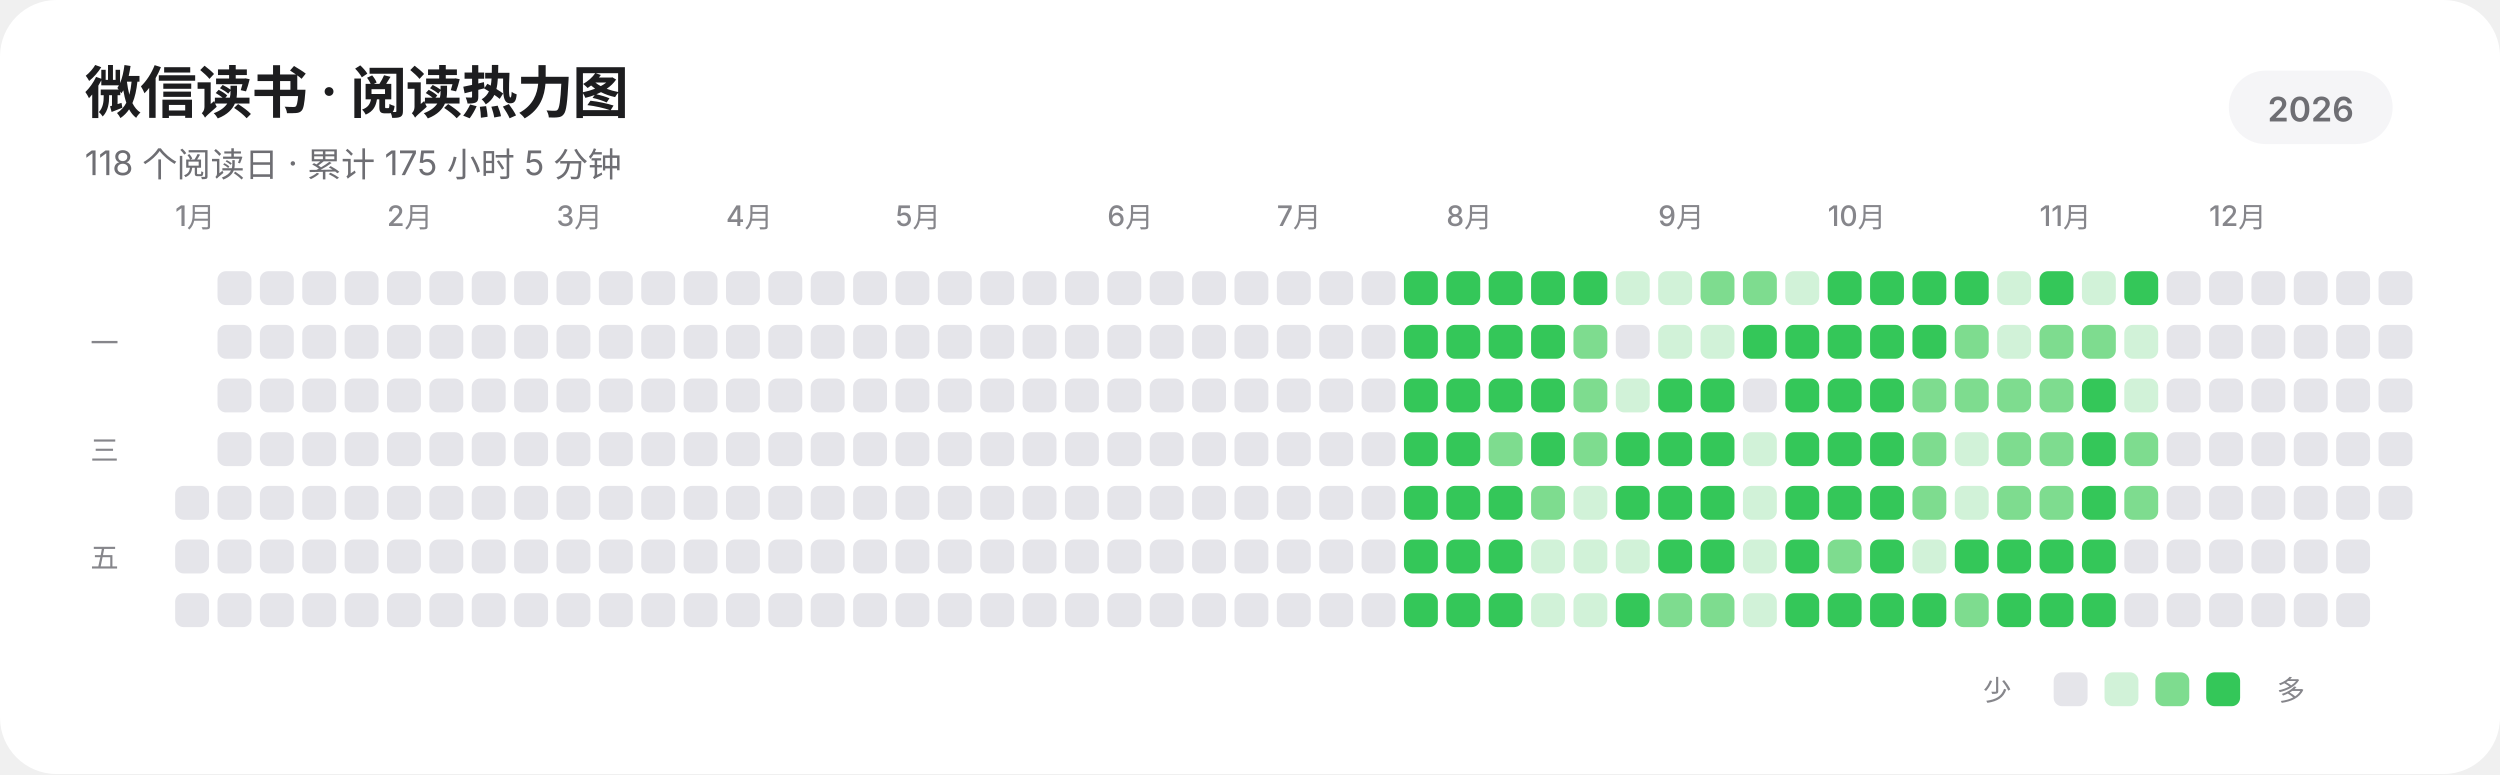
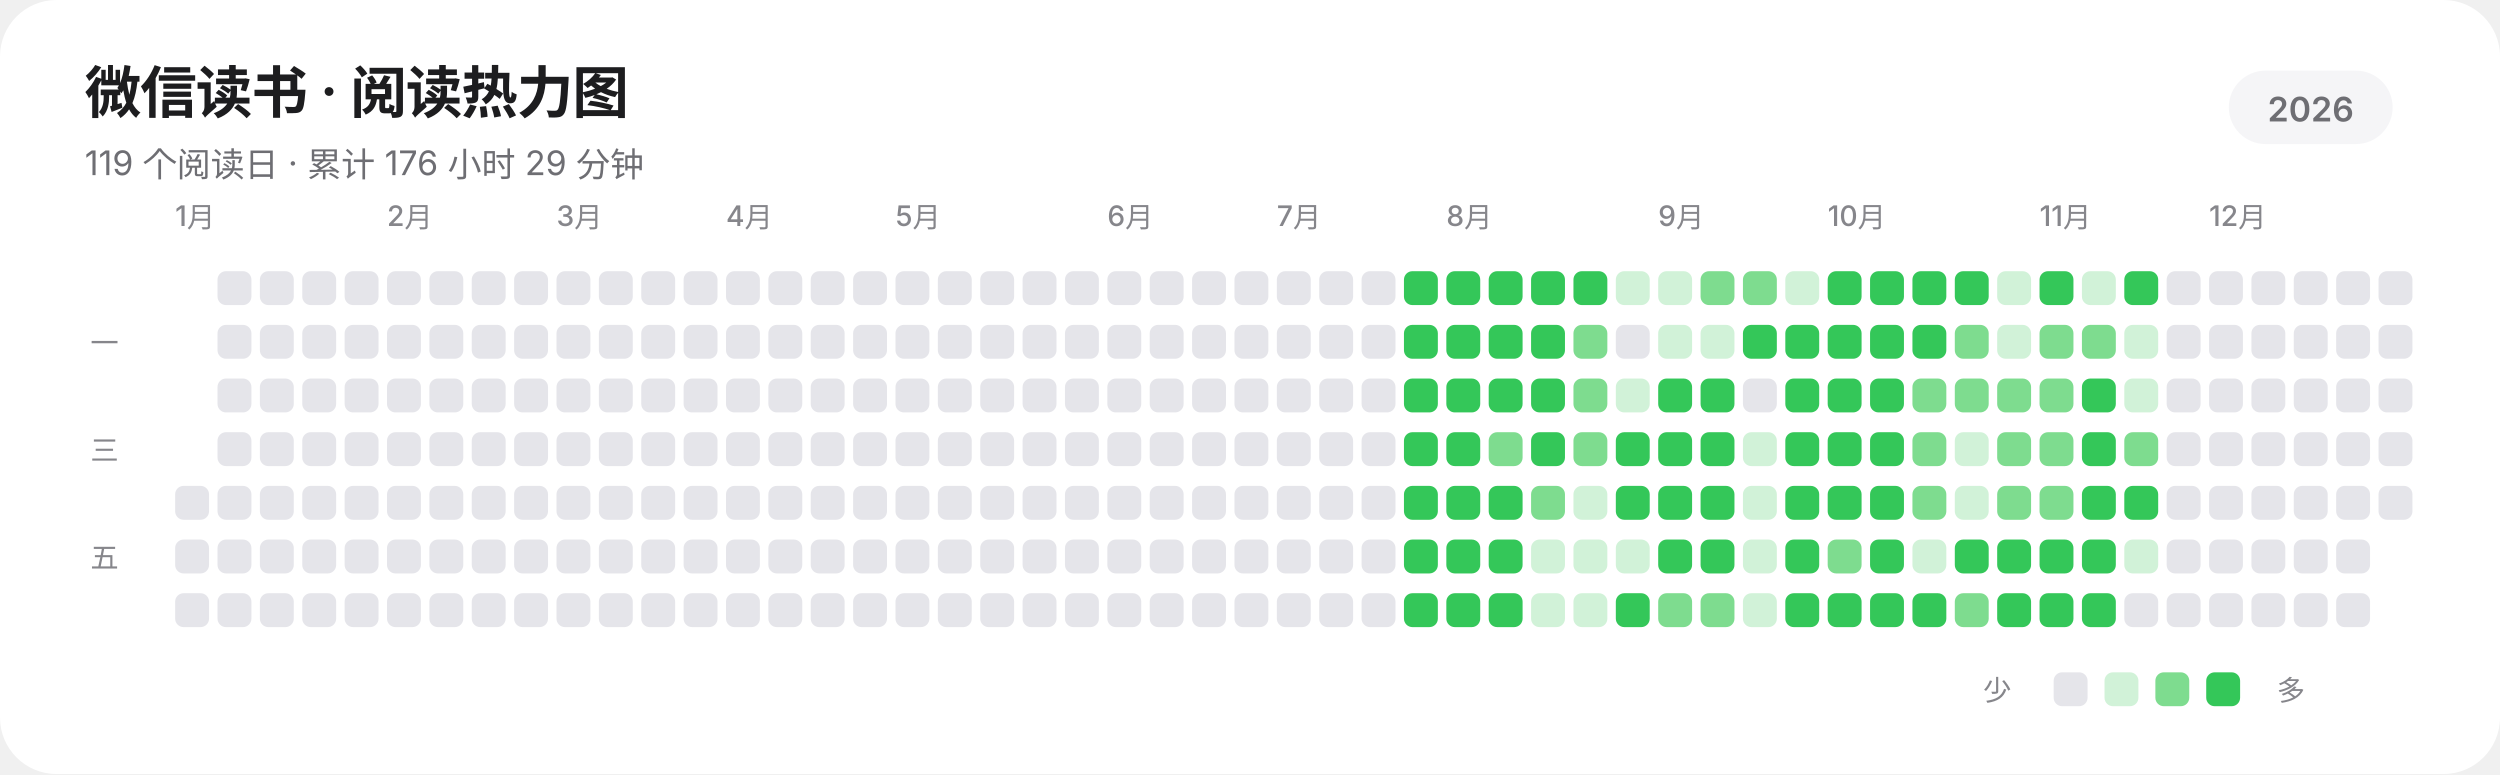
<svg xmlns="http://www.w3.org/2000/svg" width="885" height="274" viewBox="0 0 885 274" role="img" aria-labelledby="title description" shape-rendering="geometricPrecision" text-rendering="geometricPrecision">
  <rect width="885" height="274" rx="20" fill="#FFFFFF" />
  <g fill="#1D1D1F" font-family="-apple-system,BlinkMacSystemFont,'SF Pro Display','SF Pro Text','Helvetica Neue','Noto Sans SC',sans-serif">
    <text x="30" y="40" font-size="20" font-weight="600" letter-spacing="-0.35">微信读书 · 阅读热力图</text>
-     <text x="30" y="62" font-size="12" fill="#6E6E73">118 个阅读日 · 累计 175 小时 5 分钟</text>
+     <text x="30" y="62" font-size="12" fill="#6E6E73">119 个阅读日 · 累计 176 小时 29 分钟</text>
    <rect x="789" y="25" width="58" height="26" rx="13" fill="#F5F5F7" />
    <text x="818" y="43" text-anchor="middle" font-size="12" font-weight="600" fill="#6E6E73">2026</text>
    <g font-size="10" font-weight="500" fill="#86868B">
      <text x="62" y="80">1月</text>
      <text x="137" y="80">2月</text>
      <text x="197" y="80">3月</text>
      <text x="257" y="80">4月</text>
      <text x="317" y="80">5月</text>
      <text x="392" y="80">6月</text>
      <text x="452" y="80">7月</text>
      <text x="512" y="80">8月</text>
      <text x="587" y="80">9月</text>
      <text x="647" y="80">10月</text>
      <text x="722" y="80">11月</text>
      <text x="782" y="80">12月</text>
    </g>
    <g font-size="10" font-weight="500" fill="#86868B">
      <text x="32" y="125">一</text>
      <text x="32" y="163">三</text>
      <text x="32" y="201">五</text>
    </g>
  </g>
  <g>
    <rect x="62" y="172" width="12" height="12" rx="3" fill="#E5E5EA" />
    <rect x="62" y="191" width="12" height="12" rx="3" fill="#E5E5EA" />
    <rect x="62" y="210" width="12" height="12" rx="3" fill="#E5E5EA" />
    <rect x="77" y="96" width="12" height="12" rx="3" fill="#E5E5EA" />
    <rect x="77" y="115" width="12" height="12" rx="3" fill="#E5E5EA" />
    <rect x="77" y="134" width="12" height="12" rx="3" fill="#E5E5EA" />
    <rect x="77" y="153" width="12" height="12" rx="3" fill="#E5E5EA" />
    <rect x="77" y="172" width="12" height="12" rx="3" fill="#E5E5EA" />
    <rect x="77" y="191" width="12" height="12" rx="3" fill="#E5E5EA" />
    <rect x="77" y="210" width="12" height="12" rx="3" fill="#E5E5EA" />
    <rect x="92" y="96" width="12" height="12" rx="3" fill="#E5E5EA" />
    <rect x="92" y="115" width="12" height="12" rx="3" fill="#E5E5EA" />
    <rect x="92" y="134" width="12" height="12" rx="3" fill="#E5E5EA" />
    <rect x="92" y="153" width="12" height="12" rx="3" fill="#E5E5EA" />
    <rect x="92" y="172" width="12" height="12" rx="3" fill="#E5E5EA" />
    <rect x="92" y="191" width="12" height="12" rx="3" fill="#E5E5EA" />
    <rect x="92" y="210" width="12" height="12" rx="3" fill="#E5E5EA" />
    <rect x="107" y="96" width="12" height="12" rx="3" fill="#E5E5EA" />
    <rect x="107" y="115" width="12" height="12" rx="3" fill="#E5E5EA" />
    <rect x="107" y="134" width="12" height="12" rx="3" fill="#E5E5EA" />
    <rect x="107" y="153" width="12" height="12" rx="3" fill="#E5E5EA" />
    <rect x="107" y="172" width="12" height="12" rx="3" fill="#E5E5EA" />
    <rect x="107" y="191" width="12" height="12" rx="3" fill="#E5E5EA" />
    <rect x="107" y="210" width="12" height="12" rx="3" fill="#E5E5EA" />
    <rect x="122" y="96" width="12" height="12" rx="3" fill="#E5E5EA" />
    <rect x="122" y="115" width="12" height="12" rx="3" fill="#E5E5EA" />
    <rect x="122" y="134" width="12" height="12" rx="3" fill="#E5E5EA" />
    <rect x="122" y="153" width="12" height="12" rx="3" fill="#E5E5EA" />
    <rect x="122" y="172" width="12" height="12" rx="3" fill="#E5E5EA" />
    <rect x="122" y="191" width="12" height="12" rx="3" fill="#E5E5EA" />
    <rect x="122" y="210" width="12" height="12" rx="3" fill="#E5E5EA" />
    <rect x="137" y="96" width="12" height="12" rx="3" fill="#E5E5EA" />
    <rect x="137" y="115" width="12" height="12" rx="3" fill="#E5E5EA" />
    <rect x="137" y="134" width="12" height="12" rx="3" fill="#E5E5EA" />
    <rect x="137" y="153" width="12" height="12" rx="3" fill="#E5E5EA" />
    <rect x="137" y="172" width="12" height="12" rx="3" fill="#E5E5EA" />
    <rect x="137" y="191" width="12" height="12" rx="3" fill="#E5E5EA" />
    <rect x="137" y="210" width="12" height="12" rx="3" fill="#E5E5EA" />
    <rect x="152" y="96" width="12" height="12" rx="3" fill="#E5E5EA" />
    <rect x="152" y="115" width="12" height="12" rx="3" fill="#E5E5EA" />
    <rect x="152" y="134" width="12" height="12" rx="3" fill="#E5E5EA" />
    <rect x="152" y="153" width="12" height="12" rx="3" fill="#E5E5EA" />
    <rect x="152" y="172" width="12" height="12" rx="3" fill="#E5E5EA" />
    <rect x="152" y="191" width="12" height="12" rx="3" fill="#E5E5EA" />
    <rect x="152" y="210" width="12" height="12" rx="3" fill="#E5E5EA" />
    <rect x="167" y="96" width="12" height="12" rx="3" fill="#E5E5EA" />
    <rect x="167" y="115" width="12" height="12" rx="3" fill="#E5E5EA" />
    <rect x="167" y="134" width="12" height="12" rx="3" fill="#E5E5EA" />
    <rect x="167" y="153" width="12" height="12" rx="3" fill="#E5E5EA" />
    <rect x="167" y="172" width="12" height="12" rx="3" fill="#E5E5EA" />
    <rect x="167" y="191" width="12" height="12" rx="3" fill="#E5E5EA" />
    <rect x="167" y="210" width="12" height="12" rx="3" fill="#E5E5EA" />
    <rect x="182" y="96" width="12" height="12" rx="3" fill="#E5E5EA" />
    <rect x="182" y="115" width="12" height="12" rx="3" fill="#E5E5EA" />
    <rect x="182" y="134" width="12" height="12" rx="3" fill="#E5E5EA" />
    <rect x="182" y="153" width="12" height="12" rx="3" fill="#E5E5EA" />
    <rect x="182" y="172" width="12" height="12" rx="3" fill="#E5E5EA" />
    <rect x="182" y="191" width="12" height="12" rx="3" fill="#E5E5EA" />
    <rect x="182" y="210" width="12" height="12" rx="3" fill="#E5E5EA" />
    <rect x="197" y="96" width="12" height="12" rx="3" fill="#E5E5EA" />
    <rect x="197" y="115" width="12" height="12" rx="3" fill="#E5E5EA" />
    <rect x="197" y="134" width="12" height="12" rx="3" fill="#E5E5EA" />
    <rect x="197" y="153" width="12" height="12" rx="3" fill="#E5E5EA" />
    <rect x="197" y="172" width="12" height="12" rx="3" fill="#E5E5EA" />
    <rect x="197" y="191" width="12" height="12" rx="3" fill="#E5E5EA" />
    <rect x="197" y="210" width="12" height="12" rx="3" fill="#E5E5EA" />
    <rect x="212" y="96" width="12" height="12" rx="3" fill="#E5E5EA" />
    <rect x="212" y="115" width="12" height="12" rx="3" fill="#E5E5EA" />
    <rect x="212" y="134" width="12" height="12" rx="3" fill="#E5E5EA" />
    <rect x="212" y="153" width="12" height="12" rx="3" fill="#E5E5EA" />
    <rect x="212" y="172" width="12" height="12" rx="3" fill="#E5E5EA" />
    <rect x="212" y="191" width="12" height="12" rx="3" fill="#E5E5EA" />
    <rect x="212" y="210" width="12" height="12" rx="3" fill="#E5E5EA" />
    <rect x="227" y="96" width="12" height="12" rx="3" fill="#E5E5EA" />
    <rect x="227" y="115" width="12" height="12" rx="3" fill="#E5E5EA" />
    <rect x="227" y="134" width="12" height="12" rx="3" fill="#E5E5EA" />
    <rect x="227" y="153" width="12" height="12" rx="3" fill="#E5E5EA" />
    <rect x="227" y="172" width="12" height="12" rx="3" fill="#E5E5EA" />
    <rect x="227" y="191" width="12" height="12" rx="3" fill="#E5E5EA" />
    <rect x="227" y="210" width="12" height="12" rx="3" fill="#E5E5EA" />
    <rect x="242" y="96" width="12" height="12" rx="3" fill="#E5E5EA" />
    <rect x="242" y="115" width="12" height="12" rx="3" fill="#E5E5EA" />
    <rect x="242" y="134" width="12" height="12" rx="3" fill="#E5E5EA" />
    <rect x="242" y="153" width="12" height="12" rx="3" fill="#E5E5EA" />
    <rect x="242" y="172" width="12" height="12" rx="3" fill="#E5E5EA" />
    <rect x="242" y="191" width="12" height="12" rx="3" fill="#E5E5EA" />
    <rect x="242" y="210" width="12" height="12" rx="3" fill="#E5E5EA" />
    <rect x="257" y="96" width="12" height="12" rx="3" fill="#E5E5EA" />
    <rect x="257" y="115" width="12" height="12" rx="3" fill="#E5E5EA" />
    <rect x="257" y="134" width="12" height="12" rx="3" fill="#E5E5EA" />
    <rect x="257" y="153" width="12" height="12" rx="3" fill="#E5E5EA" />
    <rect x="257" y="172" width="12" height="12" rx="3" fill="#E5E5EA" />
    <rect x="257" y="191" width="12" height="12" rx="3" fill="#E5E5EA" />
    <rect x="257" y="210" width="12" height="12" rx="3" fill="#E5E5EA" />
    <rect x="272" y="96" width="12" height="12" rx="3" fill="#E5E5EA" />
    <rect x="272" y="115" width="12" height="12" rx="3" fill="#E5E5EA" />
    <rect x="272" y="134" width="12" height="12" rx="3" fill="#E5E5EA" />
    <rect x="272" y="153" width="12" height="12" rx="3" fill="#E5E5EA" />
    <rect x="272" y="172" width="12" height="12" rx="3" fill="#E5E5EA" />
    <rect x="272" y="191" width="12" height="12" rx="3" fill="#E5E5EA" />
    <rect x="272" y="210" width="12" height="12" rx="3" fill="#E5E5EA" />
    <rect x="287" y="96" width="12" height="12" rx="3" fill="#E5E5EA" />
    <rect x="287" y="115" width="12" height="12" rx="3" fill="#E5E5EA" />
    <rect x="287" y="134" width="12" height="12" rx="3" fill="#E5E5EA" />
    <rect x="287" y="153" width="12" height="12" rx="3" fill="#E5E5EA" />
    <rect x="287" y="172" width="12" height="12" rx="3" fill="#E5E5EA" />
    <rect x="287" y="191" width="12" height="12" rx="3" fill="#E5E5EA" />
    <rect x="287" y="210" width="12" height="12" rx="3" fill="#E5E5EA" />
    <rect x="302" y="96" width="12" height="12" rx="3" fill="#E5E5EA" />
    <rect x="302" y="115" width="12" height="12" rx="3" fill="#E5E5EA" />
    <rect x="302" y="134" width="12" height="12" rx="3" fill="#E5E5EA" />
    <rect x="302" y="153" width="12" height="12" rx="3" fill="#E5E5EA" />
    <rect x="302" y="172" width="12" height="12" rx="3" fill="#E5E5EA" />
    <rect x="302" y="191" width="12" height="12" rx="3" fill="#E5E5EA" />
    <rect x="302" y="210" width="12" height="12" rx="3" fill="#E5E5EA" />
    <rect x="317" y="96" width="12" height="12" rx="3" fill="#E5E5EA" />
    <rect x="317" y="115" width="12" height="12" rx="3" fill="#E5E5EA" />
    <rect x="317" y="134" width="12" height="12" rx="3" fill="#E5E5EA" />
    <rect x="317" y="153" width="12" height="12" rx="3" fill="#E5E5EA" />
    <rect x="317" y="172" width="12" height="12" rx="3" fill="#E5E5EA" />
    <rect x="317" y="191" width="12" height="12" rx="3" fill="#E5E5EA" />
    <rect x="317" y="210" width="12" height="12" rx="3" fill="#E5E5EA" />
    <rect x="332" y="96" width="12" height="12" rx="3" fill="#E5E5EA" />
    <rect x="332" y="115" width="12" height="12" rx="3" fill="#E5E5EA" />
    <rect x="332" y="134" width="12" height="12" rx="3" fill="#E5E5EA" />
    <rect x="332" y="153" width="12" height="12" rx="3" fill="#E5E5EA" />
    <rect x="332" y="172" width="12" height="12" rx="3" fill="#E5E5EA" />
    <rect x="332" y="191" width="12" height="12" rx="3" fill="#E5E5EA" />
    <rect x="332" y="210" width="12" height="12" rx="3" fill="#E5E5EA" />
    <rect x="347" y="96" width="12" height="12" rx="3" fill="#E5E5EA" />
    <rect x="347" y="115" width="12" height="12" rx="3" fill="#E5E5EA" />
    <rect x="347" y="134" width="12" height="12" rx="3" fill="#E5E5EA" />
    <rect x="347" y="153" width="12" height="12" rx="3" fill="#E5E5EA" />
    <rect x="347" y="172" width="12" height="12" rx="3" fill="#E5E5EA" />
    <rect x="347" y="191" width="12" height="12" rx="3" fill="#E5E5EA" />
    <rect x="347" y="210" width="12" height="12" rx="3" fill="#E5E5EA" />
    <rect x="362" y="96" width="12" height="12" rx="3" fill="#E5E5EA" />
    <rect x="362" y="115" width="12" height="12" rx="3" fill="#E5E5EA" />
    <rect x="362" y="134" width="12" height="12" rx="3" fill="#E5E5EA" />
    <rect x="362" y="153" width="12" height="12" rx="3" fill="#E5E5EA" />
    <rect x="362" y="172" width="12" height="12" rx="3" fill="#E5E5EA" />
    <rect x="362" y="191" width="12" height="12" rx="3" fill="#E5E5EA" />
    <rect x="362" y="210" width="12" height="12" rx="3" fill="#E5E5EA" />
    <rect x="377" y="96" width="12" height="12" rx="3" fill="#E5E5EA" />
    <rect x="377" y="115" width="12" height="12" rx="3" fill="#E5E5EA" />
    <rect x="377" y="134" width="12" height="12" rx="3" fill="#E5E5EA" />
    <rect x="377" y="153" width="12" height="12" rx="3" fill="#E5E5EA" />
    <rect x="377" y="172" width="12" height="12" rx="3" fill="#E5E5EA" />
    <rect x="377" y="191" width="12" height="12" rx="3" fill="#E5E5EA" />
    <rect x="377" y="210" width="12" height="12" rx="3" fill="#E5E5EA" />
    <rect x="392" y="96" width="12" height="12" rx="3" fill="#E5E5EA" />
    <rect x="392" y="115" width="12" height="12" rx="3" fill="#E5E5EA" />
    <rect x="392" y="134" width="12" height="12" rx="3" fill="#E5E5EA" />
    <rect x="392" y="153" width="12" height="12" rx="3" fill="#E5E5EA" />
    <rect x="392" y="172" width="12" height="12" rx="3" fill="#E5E5EA" />
    <rect x="392" y="191" width="12" height="12" rx="3" fill="#E5E5EA" />
    <rect x="392" y="210" width="12" height="12" rx="3" fill="#E5E5EA" />
    <rect x="407" y="96" width="12" height="12" rx="3" fill="#E5E5EA" />
    <rect x="407" y="115" width="12" height="12" rx="3" fill="#E5E5EA" />
    <rect x="407" y="134" width="12" height="12" rx="3" fill="#E5E5EA" />
    <rect x="407" y="153" width="12" height="12" rx="3" fill="#E5E5EA" />
    <rect x="407" y="172" width="12" height="12" rx="3" fill="#E5E5EA" />
    <rect x="407" y="191" width="12" height="12" rx="3" fill="#E5E5EA" />
    <rect x="407" y="210" width="12" height="12" rx="3" fill="#E5E5EA" />
    <rect x="422" y="96" width="12" height="12" rx="3" fill="#E5E5EA" />
    <rect x="422" y="115" width="12" height="12" rx="3" fill="#E5E5EA" />
    <rect x="422" y="134" width="12" height="12" rx="3" fill="#E5E5EA" />
    <rect x="422" y="153" width="12" height="12" rx="3" fill="#E5E5EA" />
    <rect x="422" y="172" width="12" height="12" rx="3" fill="#E5E5EA" />
    <rect x="422" y="191" width="12" height="12" rx="3" fill="#E5E5EA" />
    <rect x="422" y="210" width="12" height="12" rx="3" fill="#E5E5EA" />
    <rect x="437" y="96" width="12" height="12" rx="3" fill="#E5E5EA" />
    <rect x="437" y="115" width="12" height="12" rx="3" fill="#E5E5EA" />
    <rect x="437" y="134" width="12" height="12" rx="3" fill="#E5E5EA" />
    <rect x="437" y="153" width="12" height="12" rx="3" fill="#E5E5EA" />
    <rect x="437" y="172" width="12" height="12" rx="3" fill="#E5E5EA" />
    <rect x="437" y="191" width="12" height="12" rx="3" fill="#E5E5EA" />
    <rect x="437" y="210" width="12" height="12" rx="3" fill="#E5E5EA" />
    <rect x="452" y="96" width="12" height="12" rx="3" fill="#E5E5EA" />
    <rect x="452" y="115" width="12" height="12" rx="3" fill="#E5E5EA" />
    <rect x="452" y="134" width="12" height="12" rx="3" fill="#E5E5EA" />
    <rect x="452" y="153" width="12" height="12" rx="3" fill="#E5E5EA" />
    <rect x="452" y="172" width="12" height="12" rx="3" fill="#E5E5EA" />
    <rect x="452" y="191" width="12" height="12" rx="3" fill="#E5E5EA" />
    <rect x="452" y="210" width="12" height="12" rx="3" fill="#E5E5EA" />
    <rect x="467" y="96" width="12" height="12" rx="3" fill="#E5E5EA" />
    <rect x="467" y="115" width="12" height="12" rx="3" fill="#E5E5EA" />
    <rect x="467" y="134" width="12" height="12" rx="3" fill="#E5E5EA" />
    <rect x="467" y="153" width="12" height="12" rx="3" fill="#E5E5EA" />
    <rect x="467" y="172" width="12" height="12" rx="3" fill="#E5E5EA" />
    <rect x="467" y="191" width="12" height="12" rx="3" fill="#E5E5EA" />
    <rect x="467" y="210" width="12" height="12" rx="3" fill="#E5E5EA" />
    <rect x="482" y="96" width="12" height="12" rx="3" fill="#E5E5EA" />
    <rect x="482" y="115" width="12" height="12" rx="3" fill="#E5E5EA" />
    <rect x="482" y="134" width="12" height="12" rx="3" fill="#E5E5EA" />
    <rect x="482" y="153" width="12" height="12" rx="3" fill="#E5E5EA" />
    <rect x="482" y="172" width="12" height="12" rx="3" fill="#E5E5EA" />
    <rect x="482" y="191" width="12" height="12" rx="3" fill="#E5E5EA" />
    <rect x="482" y="210" width="12" height="12" rx="3" fill="#E5E5EA" />
    <rect x="497" y="96" width="12" height="12" rx="3" fill="#34C759" />
    <rect x="497" y="115" width="12" height="12" rx="3" fill="#34C759" />
    <rect x="497" y="134" width="12" height="12" rx="3" fill="#34C759" />
    <rect x="497" y="153" width="12" height="12" rx="3" fill="#34C759" />
    <rect x="497" y="172" width="12" height="12" rx="3" fill="#34C759" />
    <rect x="497" y="191" width="12" height="12" rx="3" fill="#34C759" />
    <rect x="497" y="210" width="12" height="12" rx="3" fill="#34C759" />
    <rect x="512" y="96" width="12" height="12" rx="3" fill="#34C759" />
    <rect x="512" y="115" width="12" height="12" rx="3" fill="#34C759" />
    <rect x="512" y="134" width="12" height="12" rx="3" fill="#34C759" />
    <rect x="512" y="153" width="12" height="12" rx="3" fill="#34C759" />
    <rect x="512" y="172" width="12" height="12" rx="3" fill="#34C759" />
    <rect x="512" y="191" width="12" height="12" rx="3" fill="#34C759" />
    <rect x="512" y="210" width="12" height="12" rx="3" fill="#34C759" />
    <rect x="527" y="96" width="12" height="12" rx="3" fill="#34C759" />
    <rect x="527" y="115" width="12" height="12" rx="3" fill="#34C759" />
    <rect x="527" y="134" width="12" height="12" rx="3" fill="#34C759" />
    <rect x="527" y="153" width="12" height="12" rx="3" fill="#7EDC8F" />
    <rect x="527" y="172" width="12" height="12" rx="3" fill="#34C759" />
    <rect x="527" y="191" width="12" height="12" rx="3" fill="#34C759" />
    <rect x="527" y="210" width="12" height="12" rx="3" fill="#34C759" />
    <rect x="542" y="96" width="12" height="12" rx="3" fill="#34C759" />
    <rect x="542" y="115" width="12" height="12" rx="3" fill="#34C759" />
    <rect x="542" y="134" width="12" height="12" rx="3" fill="#34C759" />
    <rect x="542" y="153" width="12" height="12" rx="3" fill="#34C759" />
    <rect x="542" y="172" width="12" height="12" rx="3" fill="#7EDC8F" />
    <rect x="542" y="191" width="12" height="12" rx="3" fill="#D1F2D8" />
    <rect x="542" y="210" width="12" height="12" rx="3" fill="#D1F2D8" />
    <rect x="557" y="96" width="12" height="12" rx="3" fill="#34C759" />
    <rect x="557" y="115" width="12" height="12" rx="3" fill="#7EDC8F" />
    <rect x="557" y="134" width="12" height="12" rx="3" fill="#7EDC8F" />
    <rect x="557" y="153" width="12" height="12" rx="3" fill="#7EDC8F" />
    <rect x="557" y="172" width="12" height="12" rx="3" fill="#D1F2D8" />
    <rect x="557" y="191" width="12" height="12" rx="3" fill="#D1F2D8" />
    <rect x="557" y="210" width="12" height="12" rx="3" fill="#D1F2D8" />
    <rect x="572" y="96" width="12" height="12" rx="3" fill="#D1F2D8" />
    <rect x="572" y="115" width="12" height="12" rx="3" fill="#E5E5EA" />
    <rect x="572" y="134" width="12" height="12" rx="3" fill="#D1F2D8" />
    <rect x="572" y="153" width="12" height="12" rx="3" fill="#34C759" />
    <rect x="572" y="172" width="12" height="12" rx="3" fill="#34C759" />
    <rect x="572" y="191" width="12" height="12" rx="3" fill="#D1F2D8" />
    <rect x="572" y="210" width="12" height="12" rx="3" fill="#34C759" />
    <rect x="587" y="96" width="12" height="12" rx="3" fill="#D1F2D8" />
    <rect x="587" y="115" width="12" height="12" rx="3" fill="#D1F2D8" />
    <rect x="587" y="134" width="12" height="12" rx="3" fill="#34C759" />
    <rect x="587" y="153" width="12" height="12" rx="3" fill="#34C759" />
    <rect x="587" y="172" width="12" height="12" rx="3" fill="#34C759" />
    <rect x="587" y="191" width="12" height="12" rx="3" fill="#34C759" />
    <rect x="587" y="210" width="12" height="12" rx="3" fill="#7EDC8F" />
    <rect x="602" y="96" width="12" height="12" rx="3" fill="#7EDC8F" />
    <rect x="602" y="115" width="12" height="12" rx="3" fill="#D1F2D8" />
    <rect x="602" y="134" width="12" height="12" rx="3" fill="#34C759" />
    <rect x="602" y="153" width="12" height="12" rx="3" fill="#34C759" />
    <rect x="602" y="172" width="12" height="12" rx="3" fill="#34C759" />
    <rect x="602" y="191" width="12" height="12" rx="3" fill="#34C759" />
    <rect x="602" y="210" width="12" height="12" rx="3" fill="#7EDC8F" />
    <rect x="617" y="96" width="12" height="12" rx="3" fill="#7EDC8F" />
    <rect x="617" y="115" width="12" height="12" rx="3" fill="#34C759" />
    <rect x="617" y="134" width="12" height="12" rx="3" fill="#E5E5EA" />
    <rect x="617" y="153" width="12" height="12" rx="3" fill="#D1F2D8" />
    <rect x="617" y="172" width="12" height="12" rx="3" fill="#D1F2D8" />
    <rect x="617" y="191" width="12" height="12" rx="3" fill="#D1F2D8" />
    <rect x="617" y="210" width="12" height="12" rx="3" fill="#D1F2D8" />
    <rect x="632" y="96" width="12" height="12" rx="3" fill="#D1F2D8" />
    <rect x="632" y="115" width="12" height="12" rx="3" fill="#34C759" />
    <rect x="632" y="134" width="12" height="12" rx="3" fill="#34C759" />
    <rect x="632" y="153" width="12" height="12" rx="3" fill="#34C759" />
    <rect x="632" y="172" width="12" height="12" rx="3" fill="#34C759" />
    <rect x="632" y="191" width="12" height="12" rx="3" fill="#34C759" />
    <rect x="632" y="210" width="12" height="12" rx="3" fill="#34C759" />
    <rect x="647" y="96" width="12" height="12" rx="3" fill="#34C759" />
    <rect x="647" y="115" width="12" height="12" rx="3" fill="#34C759" />
    <rect x="647" y="134" width="12" height="12" rx="3" fill="#34C759" />
    <rect x="647" y="153" width="12" height="12" rx="3" fill="#34C759" />
    <rect x="647" y="172" width="12" height="12" rx="3" fill="#34C759" />
    <rect x="647" y="191" width="12" height="12" rx="3" fill="#7EDC8F" />
    <rect x="647" y="210" width="12" height="12" rx="3" fill="#34C759" />
    <rect x="662" y="96" width="12" height="12" rx="3" fill="#34C759" />
    <rect x="662" y="115" width="12" height="12" rx="3" fill="#34C759" />
    <rect x="662" y="134" width="12" height="12" rx="3" fill="#34C759" />
    <rect x="662" y="153" width="12" height="12" rx="3" fill="#34C759" />
    <rect x="662" y="172" width="12" height="12" rx="3" fill="#34C759" />
    <rect x="662" y="191" width="12" height="12" rx="3" fill="#34C759" />
    <rect x="662" y="210" width="12" height="12" rx="3" fill="#34C759" />
    <rect x="677" y="96" width="12" height="12" rx="3" fill="#34C759" />
    <rect x="677" y="115" width="12" height="12" rx="3" fill="#34C759" />
    <rect x="677" y="134" width="12" height="12" rx="3" fill="#7EDC8F" />
    <rect x="677" y="153" width="12" height="12" rx="3" fill="#7EDC8F" />
    <rect x="677" y="172" width="12" height="12" rx="3" fill="#7EDC8F" />
    <rect x="677" y="191" width="12" height="12" rx="3" fill="#D1F2D8" />
    <rect x="677" y="210" width="12" height="12" rx="3" fill="#34C759" />
    <rect x="692" y="96" width="12" height="12" rx="3" fill="#34C759" />
    <rect x="692" y="115" width="12" height="12" rx="3" fill="#7EDC8F" />
    <rect x="692" y="134" width="12" height="12" rx="3" fill="#7EDC8F" />
    <rect x="692" y="153" width="12" height="12" rx="3" fill="#D1F2D8" />
    <rect x="692" y="172" width="12" height="12" rx="3" fill="#D1F2D8" />
    <rect x="692" y="191" width="12" height="12" rx="3" fill="#34C759" />
    <rect x="692" y="210" width="12" height="12" rx="3" fill="#7EDC8F" />
    <rect x="707" y="96" width="12" height="12" rx="3" fill="#D1F2D8" />
    <rect x="707" y="115" width="12" height="12" rx="3" fill="#D1F2D8" />
    <rect x="707" y="134" width="12" height="12" rx="3" fill="#7EDC8F" />
    <rect x="707" y="153" width="12" height="12" rx="3" fill="#7EDC8F" />
    <rect x="707" y="172" width="12" height="12" rx="3" fill="#7EDC8F" />
    <rect x="707" y="191" width="12" height="12" rx="3" fill="#34C759" />
    <rect x="707" y="210" width="12" height="12" rx="3" fill="#34C759" />
    <rect x="722" y="96" width="12" height="12" rx="3" fill="#34C759" />
    <rect x="722" y="115" width="12" height="12" rx="3" fill="#7EDC8F" />
    <rect x="722" y="134" width="12" height="12" rx="3" fill="#7EDC8F" />
    <rect x="722" y="153" width="12" height="12" rx="3" fill="#7EDC8F" />
    <rect x="722" y="172" width="12" height="12" rx="3" fill="#7EDC8F" />
    <rect x="722" y="191" width="12" height="12" rx="3" fill="#34C759" />
    <rect x="722" y="210" width="12" height="12" rx="3" fill="#34C759" />
    <rect x="737" y="96" width="12" height="12" rx="3" fill="#D1F2D8" />
    <rect x="737" y="115" width="12" height="12" rx="3" fill="#7EDC8F" />
    <rect x="737" y="134" width="12" height="12" rx="3" fill="#34C759" />
    <rect x="737" y="153" width="12" height="12" rx="3" fill="#34C759" />
    <rect x="737" y="172" width="12" height="12" rx="3" fill="#34C759" />
    <rect x="737" y="191" width="12" height="12" rx="3" fill="#34C759" />
    <rect x="737" y="210" width="12" height="12" rx="3" fill="#34C759" />
    <rect x="752" y="96" width="12" height="12" rx="3" fill="#34C759" />
    <rect x="752" y="115" width="12" height="12" rx="3" fill="#D1F2D8" />
    <rect x="752" y="134" width="12" height="12" rx="3" fill="#D1F2D8" />
    <rect x="752" y="153" width="12" height="12" rx="3" fill="#7EDC8F" />
-     <rect x="752" y="172" width="12" height="12" rx="3" fill="#7EDC8F" />
-     <rect x="752" y="191" width="12" height="12" rx="3" fill="#E5E5EA" />
+     <rect x="752" y="172" width="12" height="12" rx="3" fill="#34C759" />
+     <rect x="752" y="191" width="12" height="12" rx="3" fill="#D1F2D8" />
    <rect x="752" y="210" width="12" height="12" rx="3" fill="#E5E5EA" />
    <rect x="767" y="96" width="12" height="12" rx="3" fill="#E5E5EA" />
    <rect x="767" y="115" width="12" height="12" rx="3" fill="#E5E5EA" />
    <rect x="767" y="134" width="12" height="12" rx="3" fill="#E5E5EA" />
    <rect x="767" y="153" width="12" height="12" rx="3" fill="#E5E5EA" />
    <rect x="767" y="172" width="12" height="12" rx="3" fill="#E5E5EA" />
    <rect x="767" y="191" width="12" height="12" rx="3" fill="#E5E5EA" />
    <rect x="767" y="210" width="12" height="12" rx="3" fill="#E5E5EA" />
    <rect x="782" y="96" width="12" height="12" rx="3" fill="#E5E5EA" />
    <rect x="782" y="115" width="12" height="12" rx="3" fill="#E5E5EA" />
    <rect x="782" y="134" width="12" height="12" rx="3" fill="#E5E5EA" />
    <rect x="782" y="153" width="12" height="12" rx="3" fill="#E5E5EA" />
    <rect x="782" y="172" width="12" height="12" rx="3" fill="#E5E5EA" />
    <rect x="782" y="191" width="12" height="12" rx="3" fill="#E5E5EA" />
    <rect x="782" y="210" width="12" height="12" rx="3" fill="#E5E5EA" />
    <rect x="797" y="96" width="12" height="12" rx="3" fill="#E5E5EA" />
    <rect x="797" y="115" width="12" height="12" rx="3" fill="#E5E5EA" />
    <rect x="797" y="134" width="12" height="12" rx="3" fill="#E5E5EA" />
    <rect x="797" y="153" width="12" height="12" rx="3" fill="#E5E5EA" />
    <rect x="797" y="172" width="12" height="12" rx="3" fill="#E5E5EA" />
    <rect x="797" y="191" width="12" height="12" rx="3" fill="#E5E5EA" />
    <rect x="797" y="210" width="12" height="12" rx="3" fill="#E5E5EA" />
    <rect x="812" y="96" width="12" height="12" rx="3" fill="#E5E5EA" />
    <rect x="812" y="115" width="12" height="12" rx="3" fill="#E5E5EA" />
    <rect x="812" y="134" width="12" height="12" rx="3" fill="#E5E5EA" />
    <rect x="812" y="153" width="12" height="12" rx="3" fill="#E5E5EA" />
    <rect x="812" y="172" width="12" height="12" rx="3" fill="#E5E5EA" />
    <rect x="812" y="191" width="12" height="12" rx="3" fill="#E5E5EA" />
    <rect x="812" y="210" width="12" height="12" rx="3" fill="#E5E5EA" />
    <rect x="827" y="96" width="12" height="12" rx="3" fill="#E5E5EA" />
    <rect x="827" y="115" width="12" height="12" rx="3" fill="#E5E5EA" />
    <rect x="827" y="134" width="12" height="12" rx="3" fill="#E5E5EA" />
    <rect x="827" y="153" width="12" height="12" rx="3" fill="#E5E5EA" />
    <rect x="827" y="172" width="12" height="12" rx="3" fill="#E5E5EA" />
    <rect x="827" y="191" width="12" height="12" rx="3" fill="#E5E5EA" />
    <rect x="827" y="210" width="12" height="12" rx="3" fill="#E5E5EA" />
    <rect x="842" y="96" width="12" height="12" rx="3" fill="#E5E5EA" />
    <rect x="842" y="115" width="12" height="12" rx="3" fill="#E5E5EA" />
    <rect x="842" y="134" width="12" height="12" rx="3" fill="#E5E5EA" />
    <rect x="842" y="153" width="12" height="12" rx="3" fill="#E5E5EA" />
    <rect x="842" y="172" width="12" height="12" rx="3" fill="#E5E5EA" />
  </g>
  <g fill="#86868B" font-family="-apple-system,BlinkMacSystemFont,'SF Pro Text','Helvetica Neue','Noto Sans SC',sans-serif" font-size="10" font-weight="500">
    <text x="702" y="248">少</text>
    <rect x="727" y="238" width="12" height="12" rx="3" fill="#E5E5EA" />
    <rect x="745" y="238" width="12" height="12" rx="3" fill="#D1F2D8" />
    <rect x="763" y="238" width="12" height="12" rx="3" fill="#7EDC8F" />
    <rect x="781" y="238" width="12" height="12" rx="3" fill="#34C759" />
    <text x="806" y="248">多</text>
  </g>
</svg>
